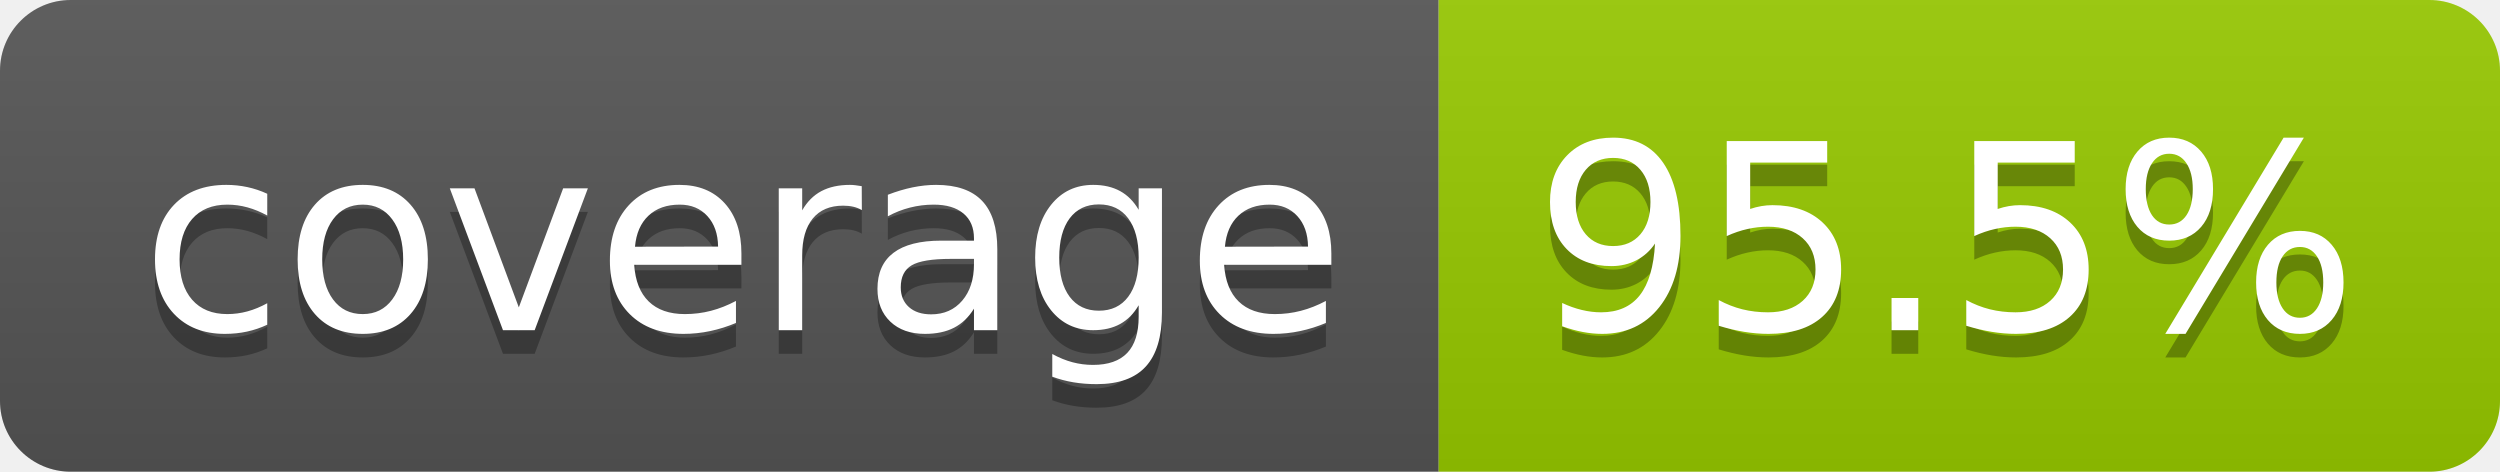
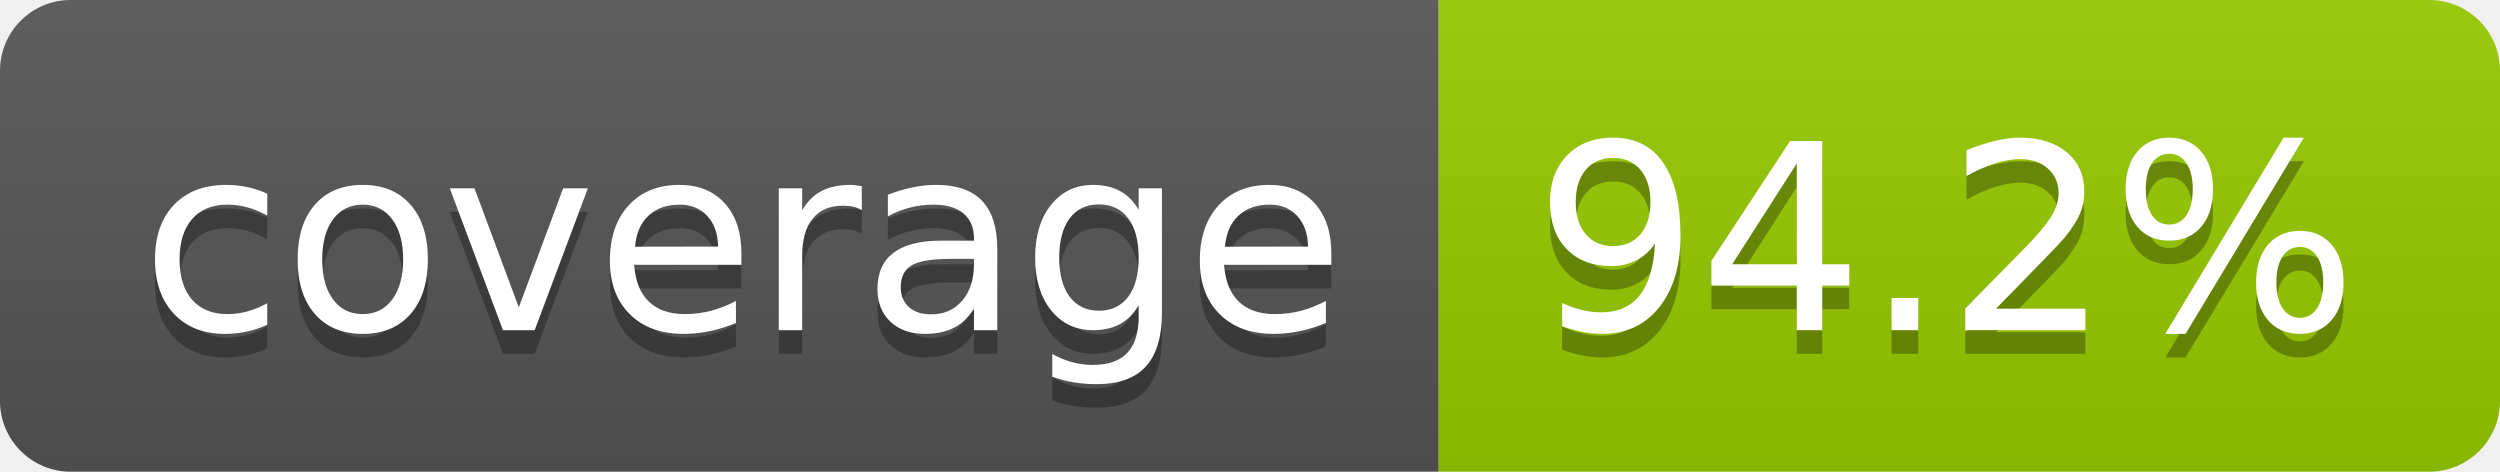
- <svg xmlns="http://www.w3.org/2000/svg" width="106" height="20" role="img" aria-label="coverage: 95.5%">
+ <svg xmlns="http://www.w3.org/2000/svg" width="106" height="20" role="img" aria-label="coverage: 94.2%">
  <linearGradient id="s" x2="0" y2="100%">
    <stop offset="0" stop-color="#bbb" stop-opacity=".1" />
    <stop offset="1" stop-opacity=".1" />
  </linearGradient>
  <clipPath id="r">
    <rect width="106" height="20" rx="3" fill="#fff" />
  </clipPath>
  <g clip-path="url(#r)">
    <rect width="61" height="20" fill="#555" />
    <rect x="61" width="45" height="20" fill="#97ca00" />
    <rect width="106" height="20" fill="url(#s)" />
  </g>
  <g fill="#fff" text-anchor="middle" font-family="Verdana,Geneva,DejaVu Sans,sans-serif" text-rendering="geometricPrecision" font-size="110">
    <text aria-hidden="true" x="315" y="150" fill="#010101" fill-opacity=".3" transform="scale(.1)" textLength="510">coverage</text>
    <text x="315" y="140" transform="scale(.1)" fill="#fff" textLength="510">coverage</text>
-     <text aria-hidden="true" x="825" y="150" fill="#010101" fill-opacity=".3" transform="scale(.1)" textLength="350">95.5%</text>
-     <text x="825" y="140" transform="scale(.1)" fill="#fff" textLength="350">95.5%</text>
+     <text aria-hidden="true" x="825" y="150" fill="#010101" fill-opacity=".3" transform="scale(.1)" textLength="350">94.2%</text>
+     <text x="825" y="140" transform="scale(.1)" fill="#fff" textLength="350">94.2%</text>
  </g>
</svg>
